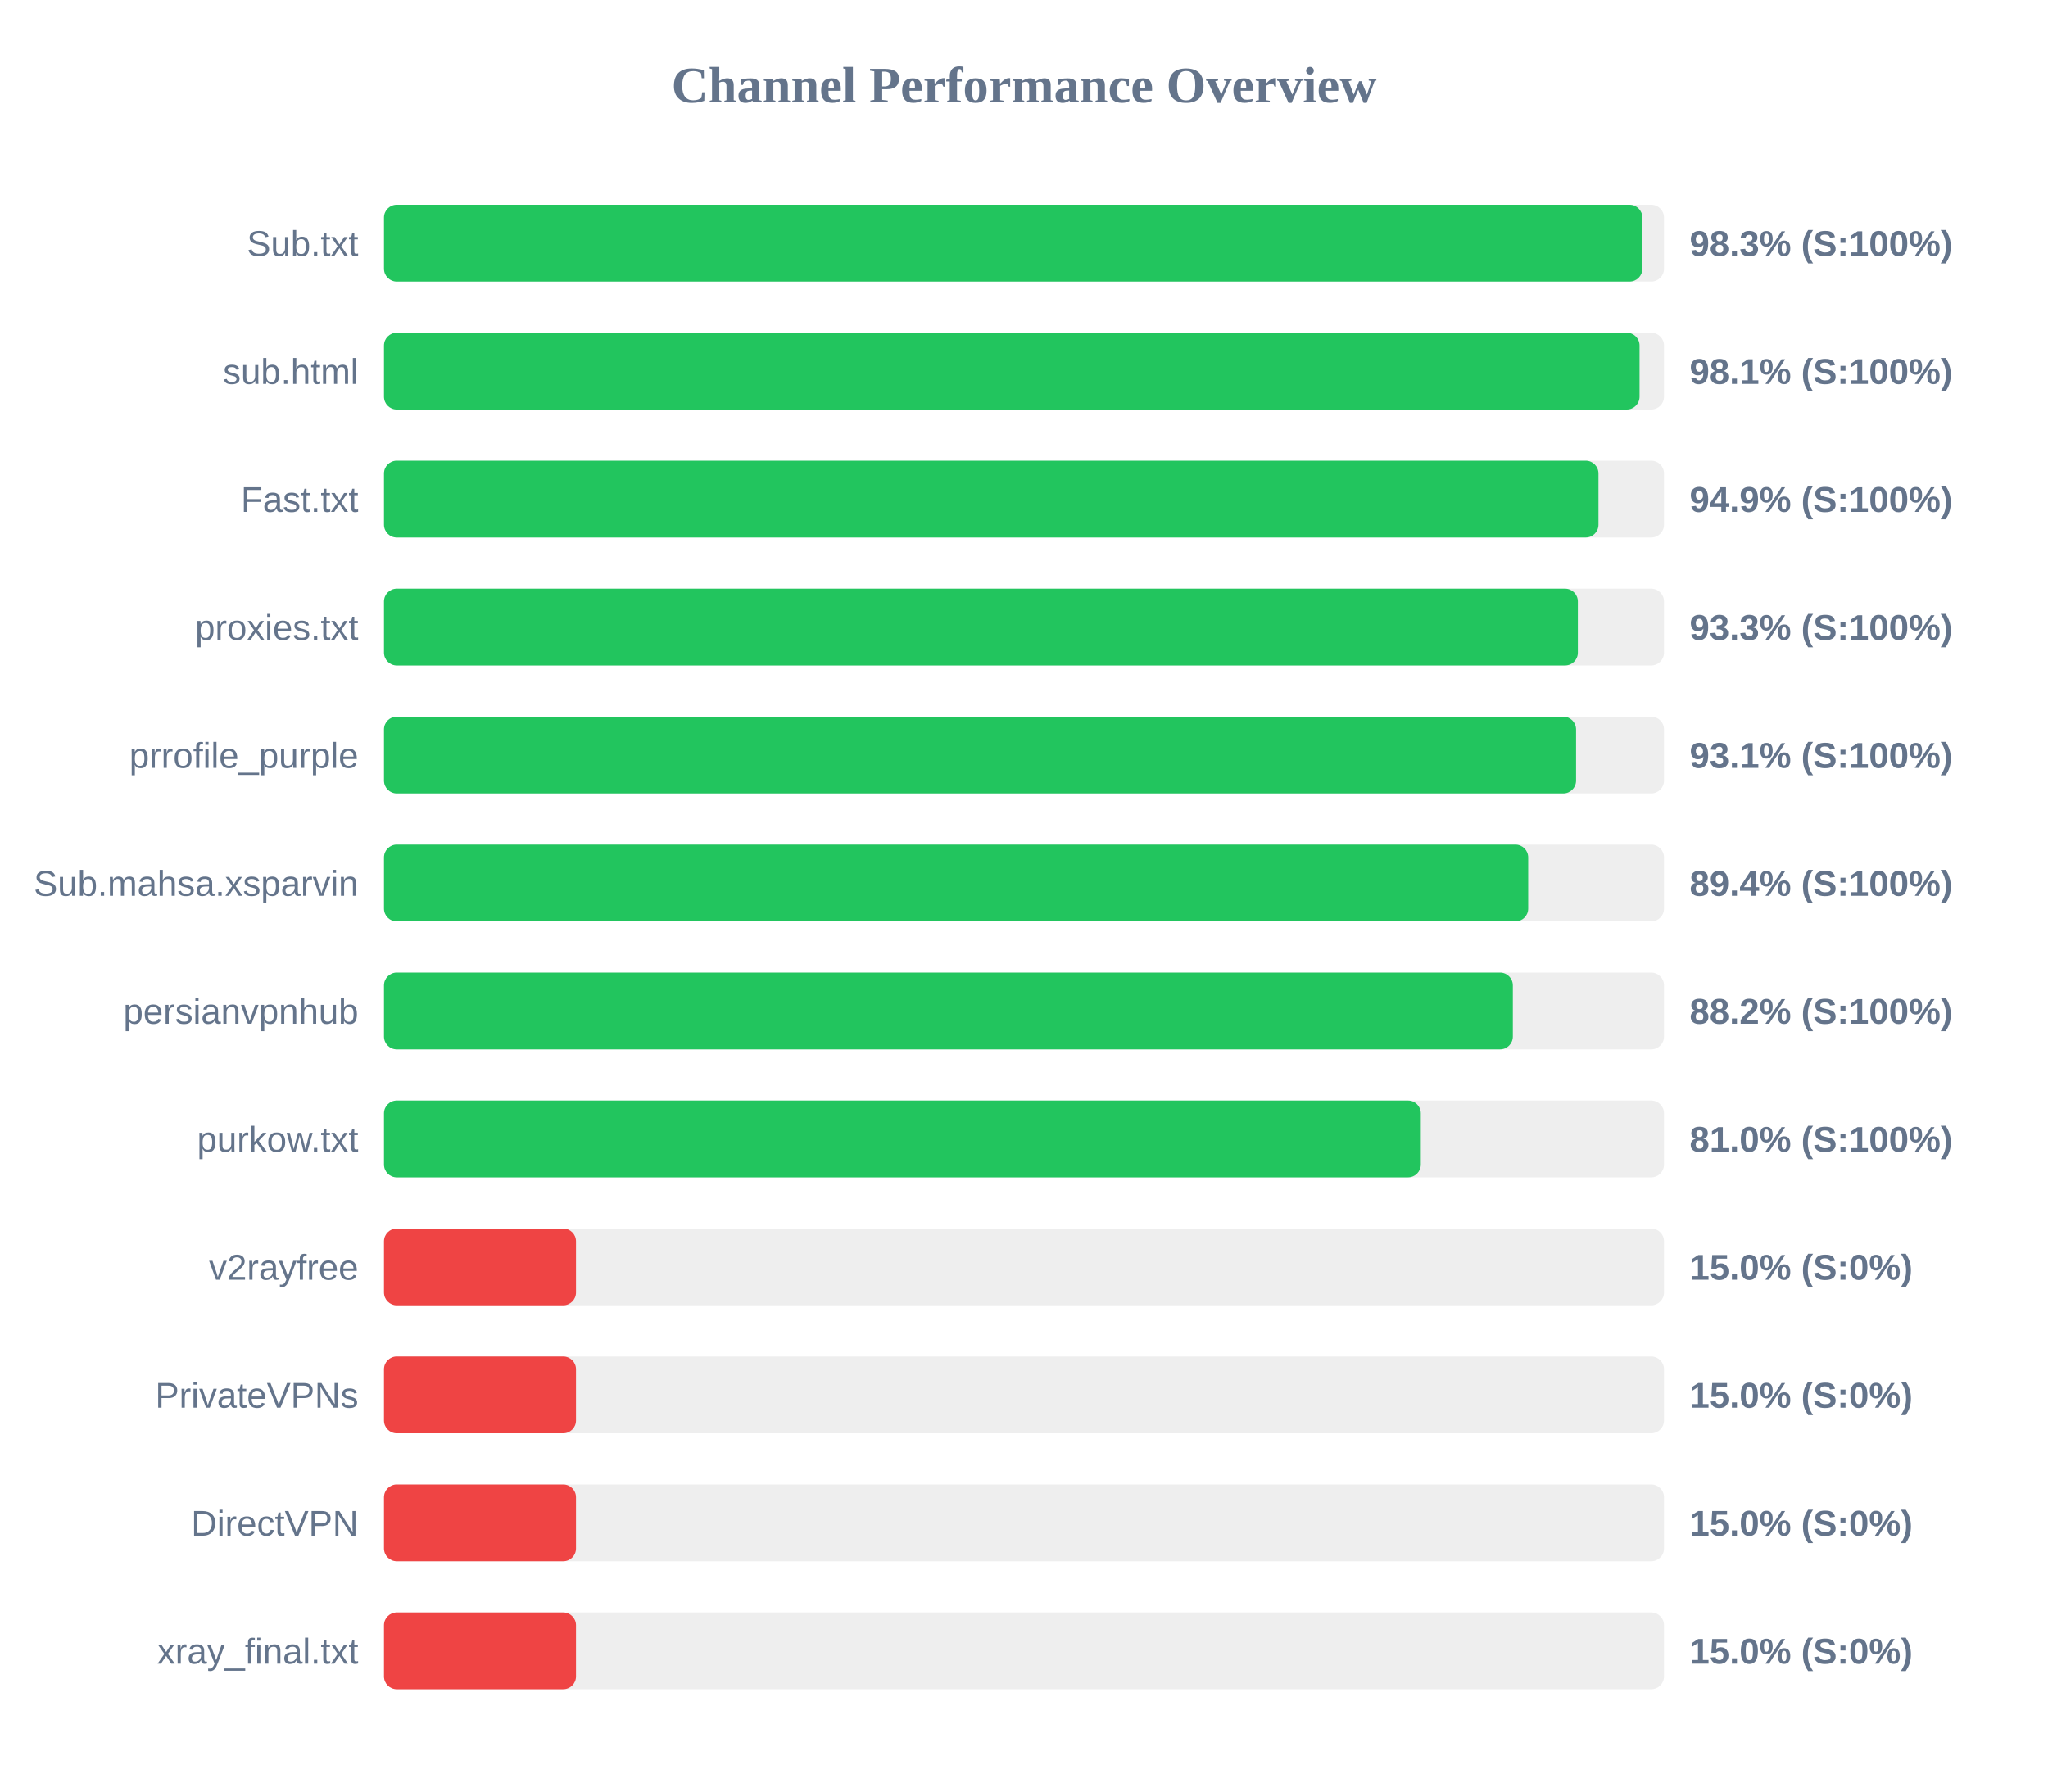
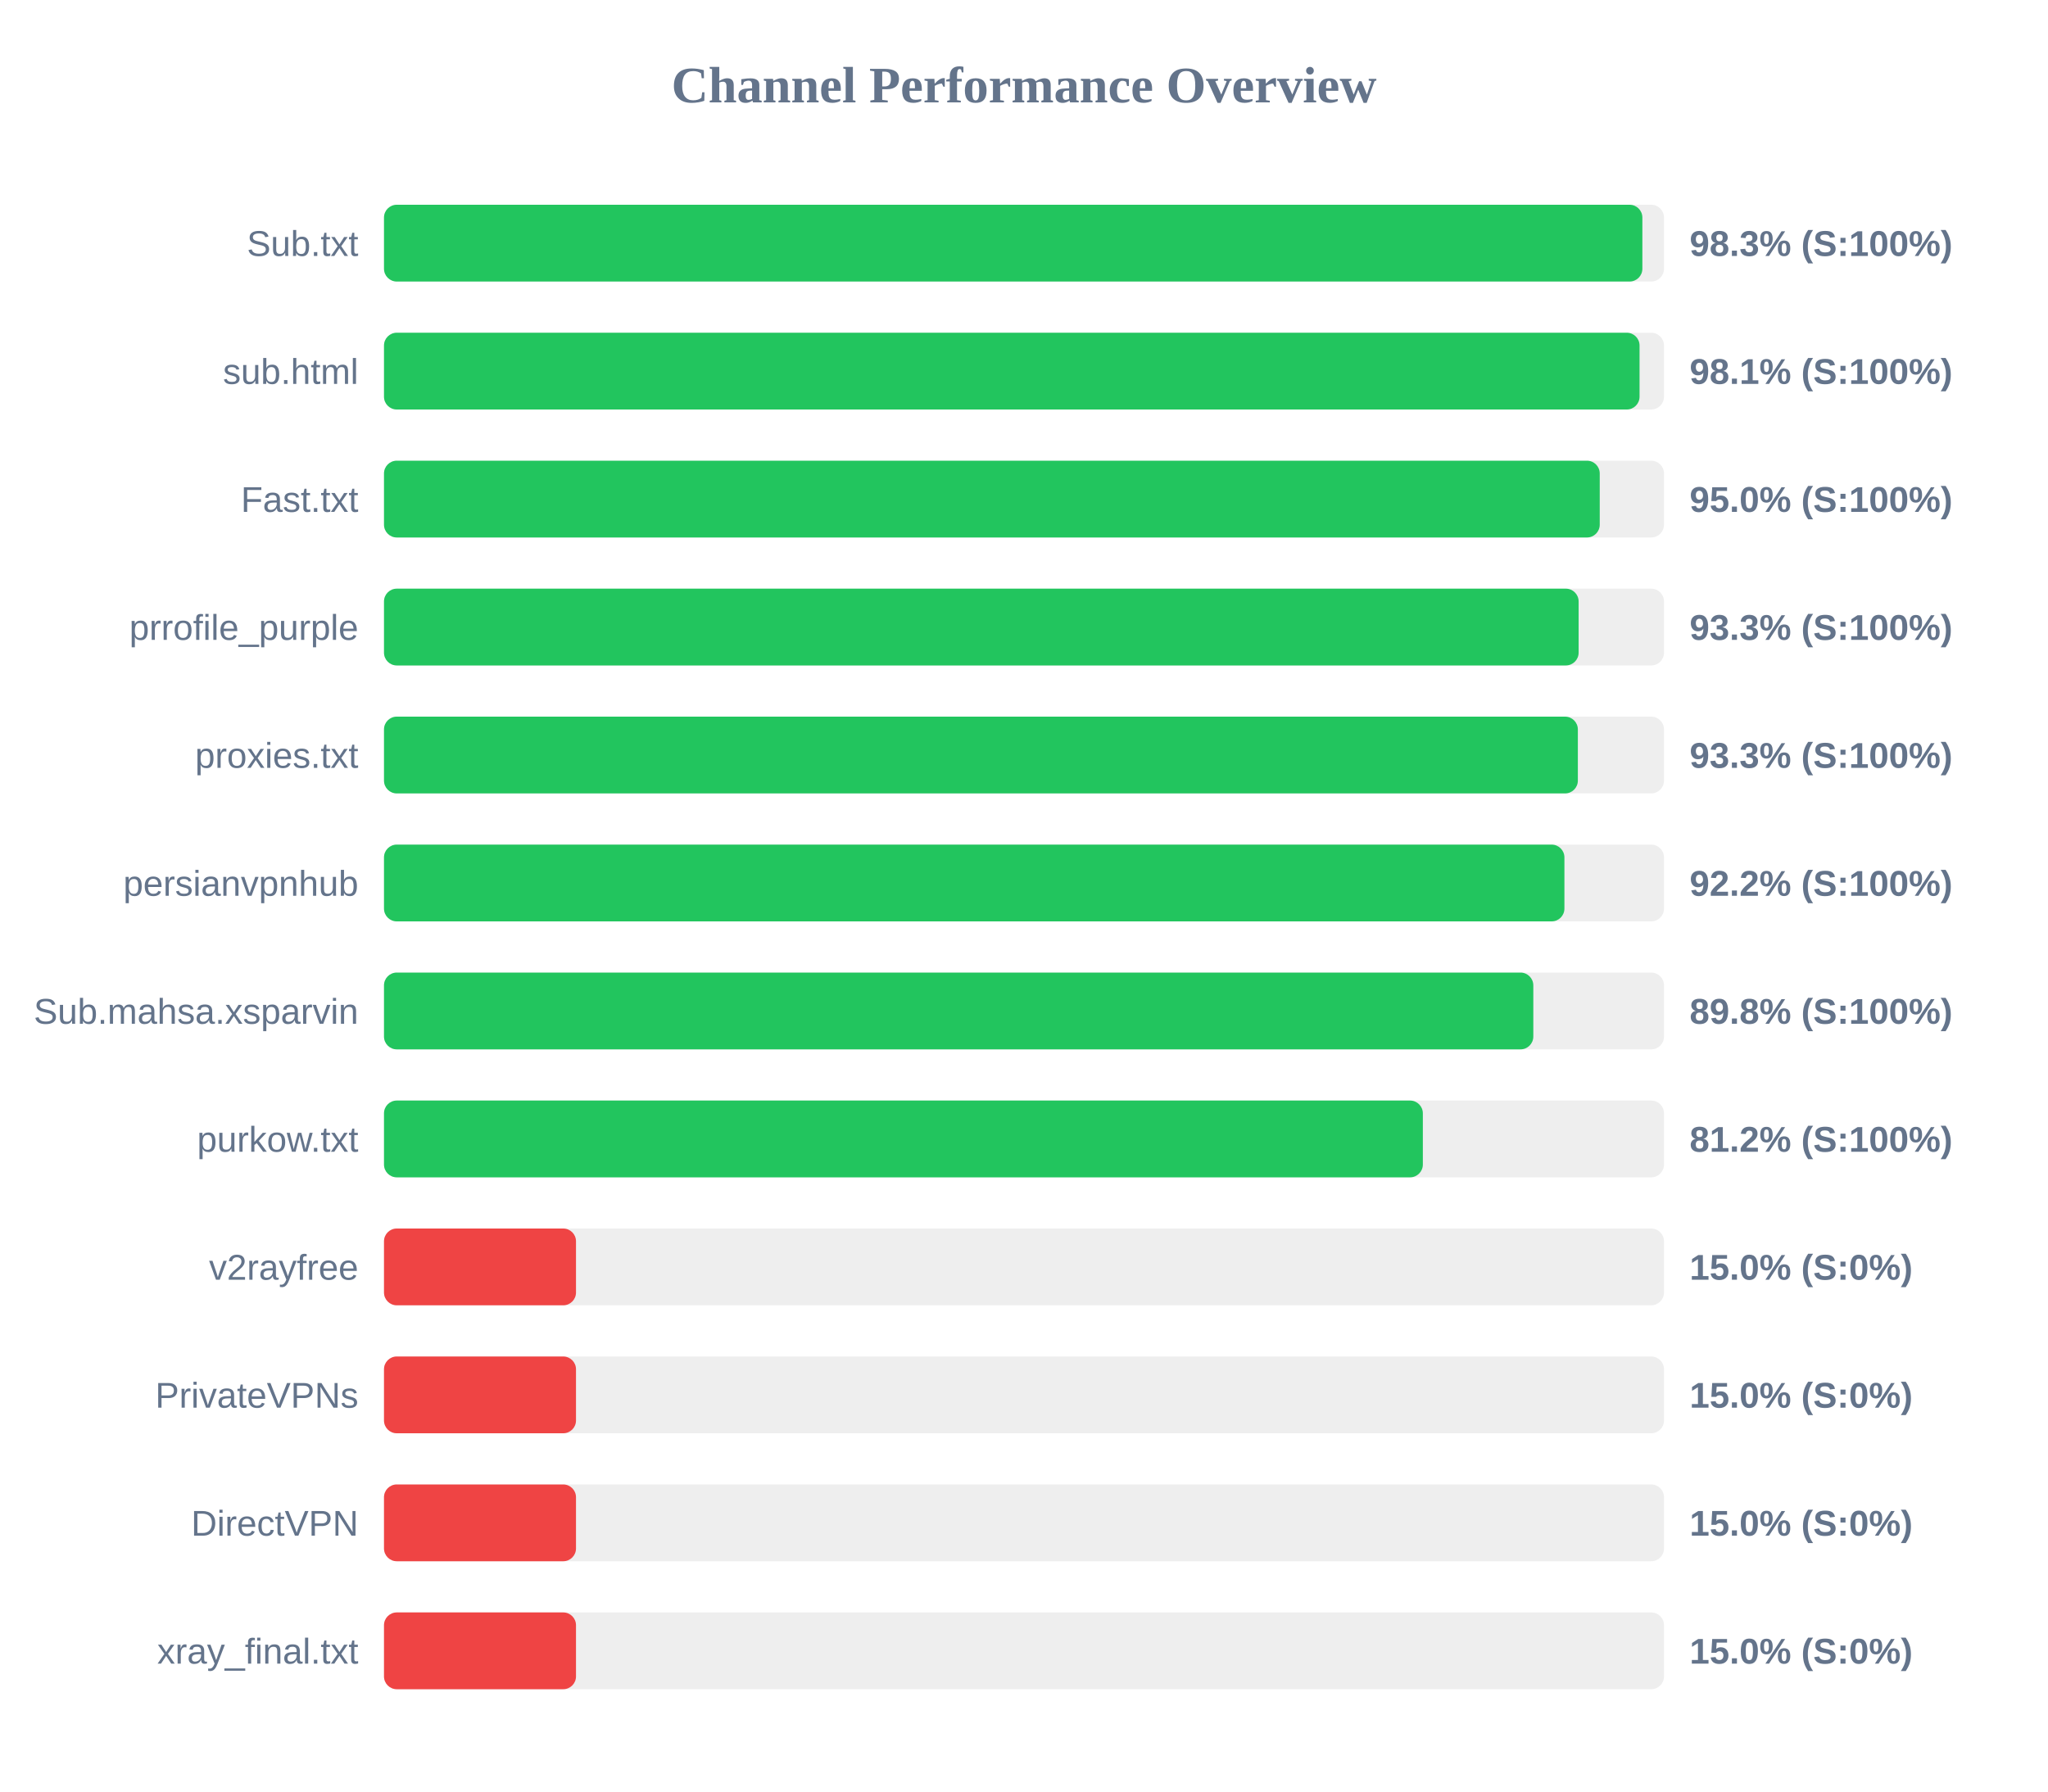
<svg xmlns="http://www.w3.org/2000/svg" width="800" height="700" version="1.1">
  <style>
        .row { font: 14px Arial; fill: #64748b; }
        .score { font: bold 14px Arial; fill: #64748b; }
    </style>
  <text x="400" y="40" text-anchor="middle" font-size="20px" font-weight="bold" fill="#64748b">Channel Performance Overview</text>
  <rect x="150" y="80" width="500" height="30" fill="#eee" rx="5" />
  <rect x="150" y="80" width="491.55" height="30" fill="#22c55e" rx="5" />
  <text x="140" y="100" text-anchor="end" class="row">Sub.txt</text>
  <text x="660" y="100" text-anchor="start" class="score">98.3% (S:100%)</text>
  <rect x="150" y="130" width="500" height="30" fill="#eee" rx="5" />
  <rect x="150" y="130" width="490.45" height="30" fill="#22c55e" rx="5" />
  <text x="140" y="150" text-anchor="end" class="row">sub.html</text>
  <text x="660" y="150" text-anchor="start" class="score">98.1% (S:100%)</text>
  <rect x="150" y="180" width="500" height="30" fill="#eee" rx="5" />
-   <rect x="150" y="180" width="474.4" height="30" fill="#22c55e" rx="5" />
+   <rect x="150" y="180" width="474.9" height="30" fill="#22c55e" rx="5" />
  <text x="140" y="200" text-anchor="end" class="row">Fast.txt</text>
-   <text x="660" y="200" text-anchor="start" class="score">94.9% (S:100%)</text>
+   <text x="660" y="200" text-anchor="start" class="score">95.0% (S:100%)</text>
  <rect x="150" y="230" width="500" height="30" fill="#eee" rx="5" />
-   <rect x="150" y="230" width="466.35" height="30" fill="#22c55e" rx="5" />
-   <text x="140" y="250" text-anchor="end" class="row">proxies.txt</text>
+   <rect x="150" y="230" width="466.65" height="30" fill="#22c55e" rx="5" />
+   <text x="140" y="250" text-anchor="end" class="row">prrofile_purple</text>
  <text x="660" y="250" text-anchor="start" class="score">93.3% (S:100%)</text>
  <rect x="150" y="280" width="500" height="30" fill="#eee" rx="5" />
-   <rect x="150" y="280" width="465.65" height="30" fill="#22c55e" rx="5" />
-   <text x="140" y="300" text-anchor="end" class="row">prrofile_purple</text>
-   <text x="660" y="300" text-anchor="start" class="score">93.1% (S:100%)</text>
+   <rect x="150" y="280" width="466.35" height="30" fill="#22c55e" rx="5" />
+   <text x="140" y="300" text-anchor="end" class="row">proxies.txt</text>
+   <text x="660" y="300" text-anchor="start" class="score">93.3% (S:100%)</text>
  <rect x="150" y="330" width="500" height="30" fill="#eee" rx="5" />
-   <rect x="150" y="330" width="446.95" height="30" fill="#22c55e" rx="5" />
-   <text x="140" y="350" text-anchor="end" class="row">Sub.mahsa.xsparvin</text>
-   <text x="660" y="350" text-anchor="start" class="score">89.4% (S:100%)</text>
+   <rect x="150" y="330" width="461.1" height="30" fill="#22c55e" rx="5" />
+   <text x="140" y="350" text-anchor="end" class="row">persianvpnhub</text>
+   <text x="660" y="350" text-anchor="start" class="score">92.2% (S:100%)</text>
  <rect x="150" y="380" width="500" height="30" fill="#eee" rx="5" />
-   <rect x="150" y="380" width="440.95" height="30" fill="#22c55e" rx="5" />
-   <text x="140" y="400" text-anchor="end" class="row">persianvpnhub</text>
-   <text x="660" y="400" text-anchor="start" class="score">88.2% (S:100%)</text>
+   <rect x="150" y="380" width="448.95" height="30" fill="#22c55e" rx="5" />
+   <text x="140" y="400" text-anchor="end" class="row">Sub.mahsa.xsparvin</text>
+   <text x="660" y="400" text-anchor="start" class="score">89.8% (S:100%)</text>
  <rect x="150" y="430" width="500" height="30" fill="#eee" rx="5" />
-   <rect x="150" y="430" width="405.0" height="30" fill="#22c55e" rx="5" />
+   <rect x="150" y="430" width="405.8" height="30" fill="#22c55e" rx="5" />
  <text x="140" y="450" text-anchor="end" class="row">purkow.txt</text>
-   <text x="660" y="450" text-anchor="start" class="score">81.0% (S:100%)</text>
+   <text x="660" y="450" text-anchor="start" class="score">81.2% (S:100%)</text>
  <rect x="150" y="480" width="500" height="30" fill="#eee" rx="5" />
  <rect x="150" y="480" width="75.0" height="30" fill="#ef4444" rx="5" />
  <text x="140" y="500" text-anchor="end" class="row">v2rayfree</text>
  <text x="660" y="500" text-anchor="start" class="score">15.0% (S:0%)</text>
  <rect x="150" y="530" width="500" height="30" fill="#eee" rx="5" />
  <rect x="150" y="530" width="75.0" height="30" fill="#ef4444" rx="5" />
  <text x="140" y="550" text-anchor="end" class="row">PrivateVPNs</text>
  <text x="660" y="550" text-anchor="start" class="score">15.0% (S:0%)</text>
  <rect x="150" y="580" width="500" height="30" fill="#eee" rx="5" />
  <rect x="150" y="580" width="75.0" height="30" fill="#ef4444" rx="5" />
  <text x="140" y="600" text-anchor="end" class="row">DirectVPN</text>
  <text x="660" y="600" text-anchor="start" class="score">15.0% (S:0%)</text>
  <rect x="150" y="630" width="500" height="30" fill="#eee" rx="5" />
  <rect x="150" y="630" width="75.0" height="30" fill="#ef4444" rx="5" />
  <text x="140" y="650" text-anchor="end" class="row">xray_final.txt</text>
  <text x="660" y="650" text-anchor="start" class="score">15.0% (S:0%)</text>
</svg>
